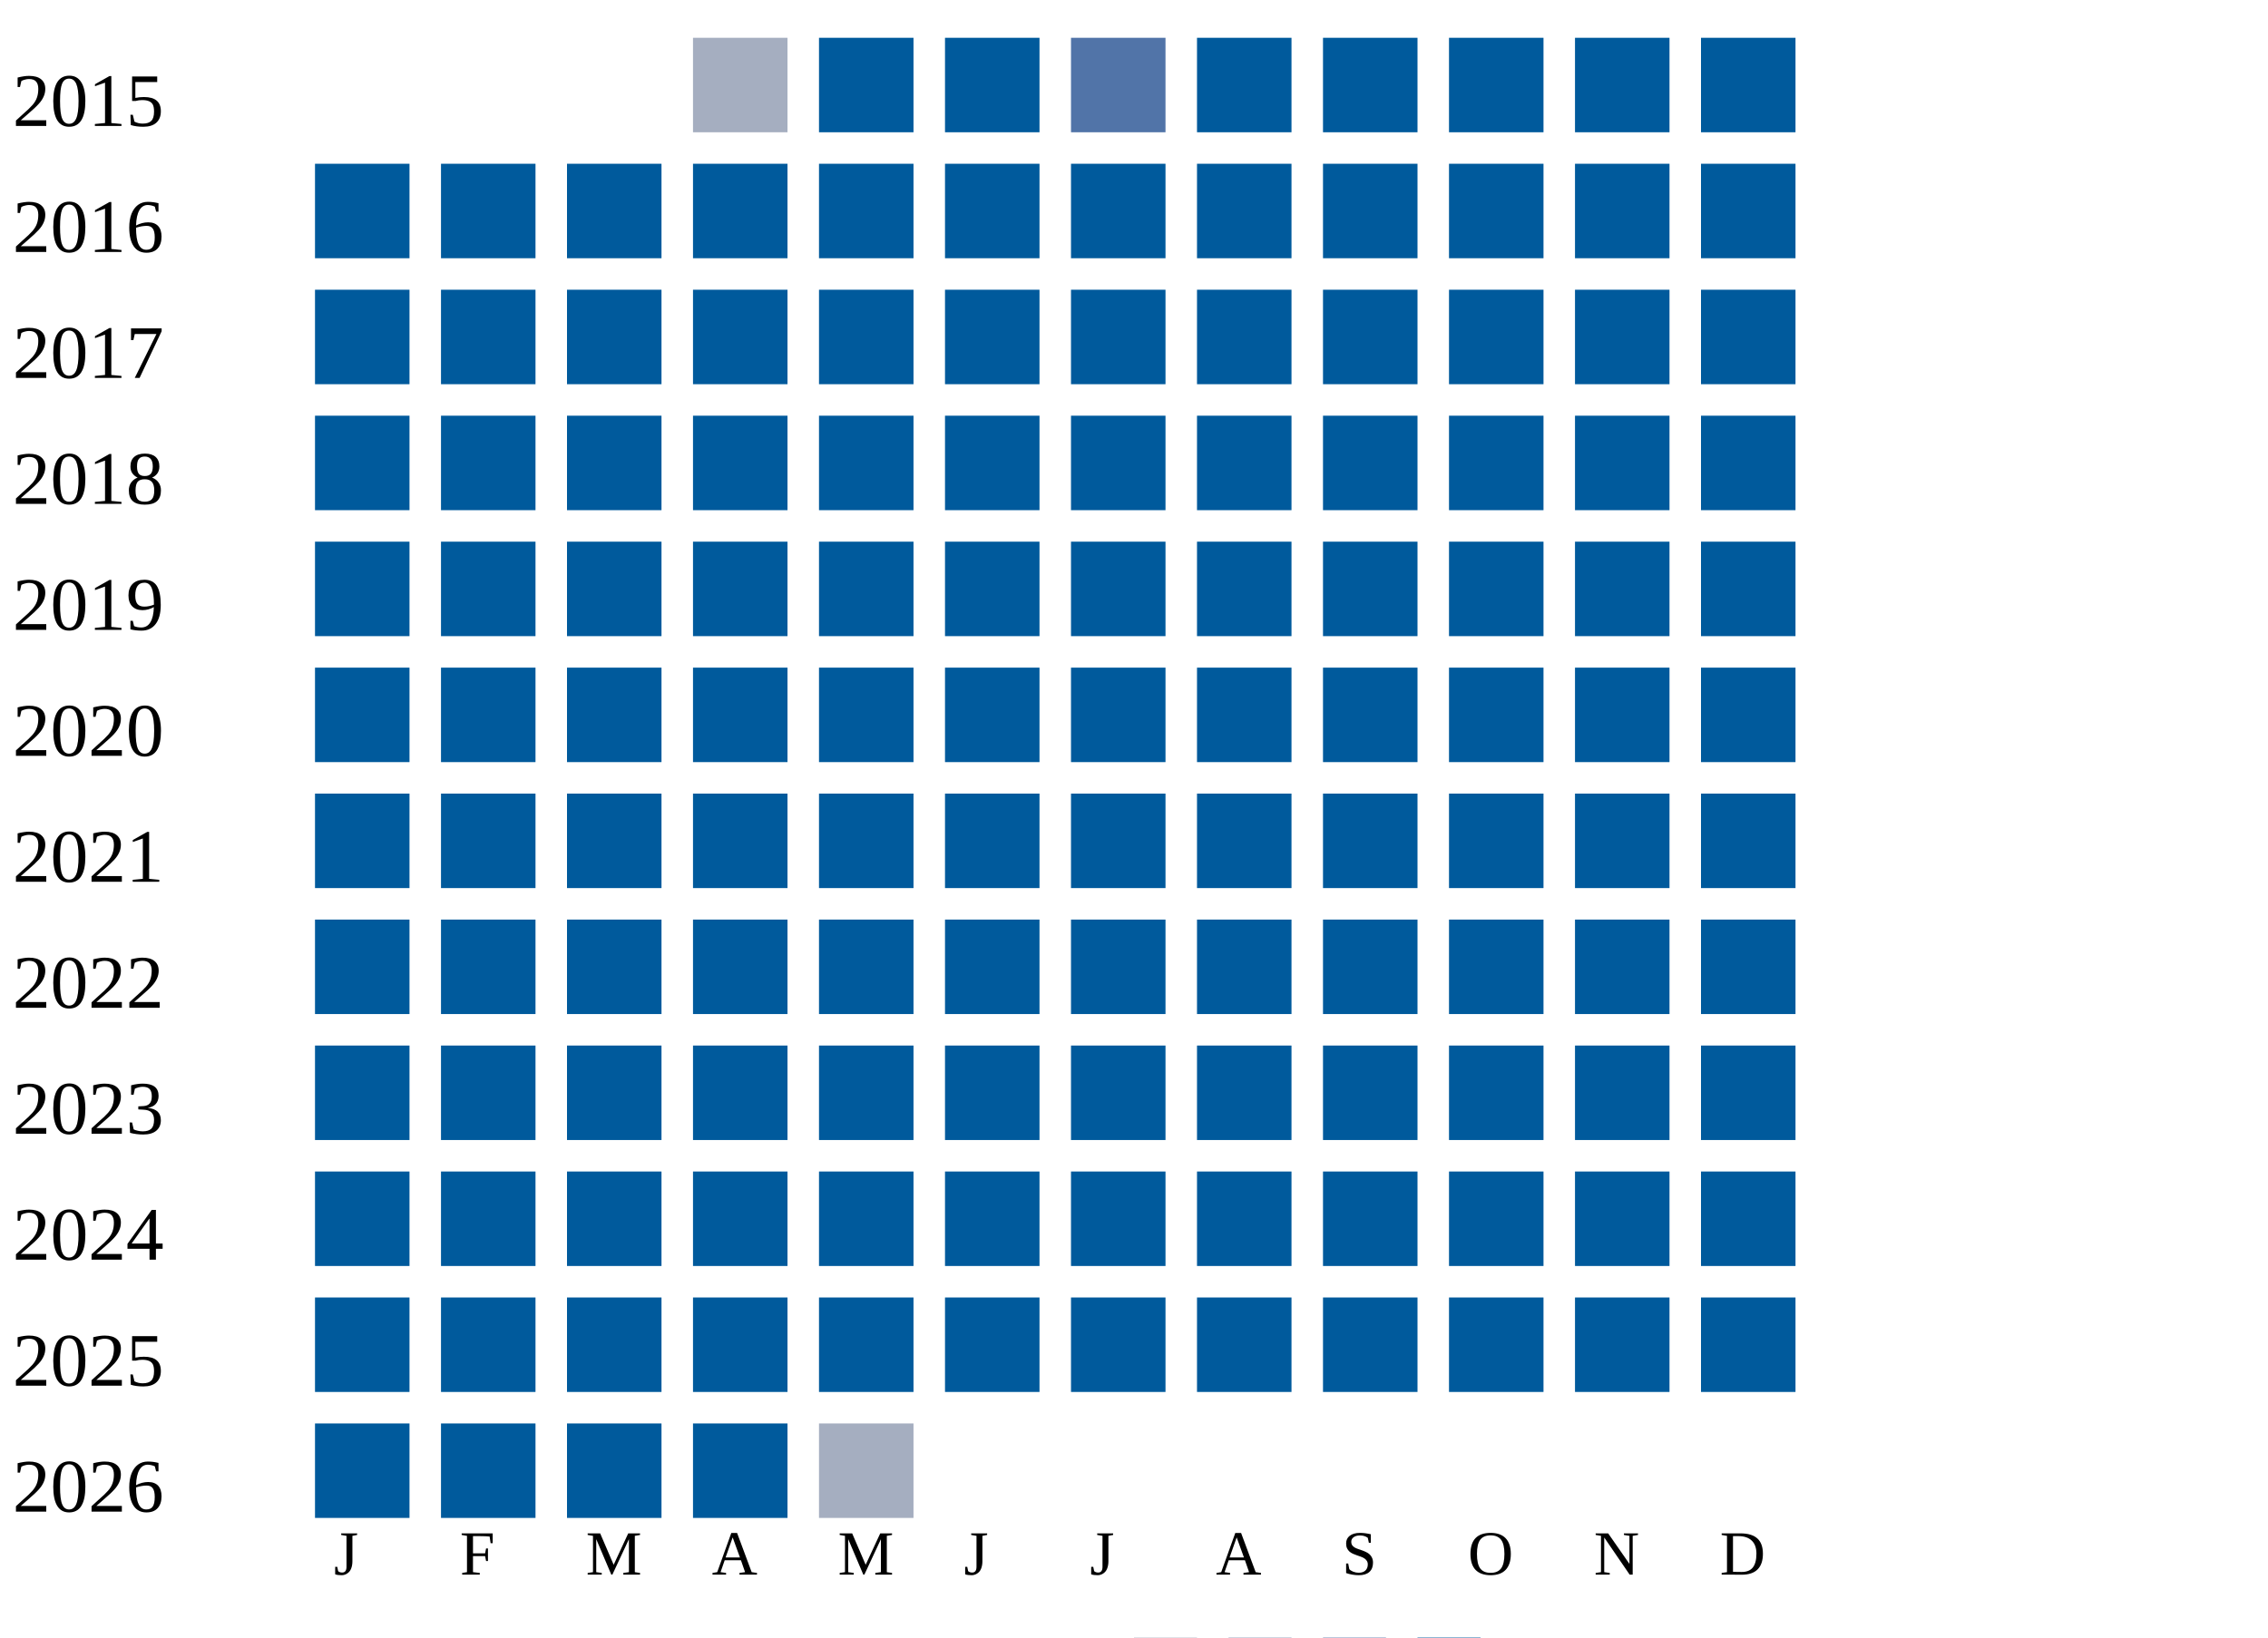
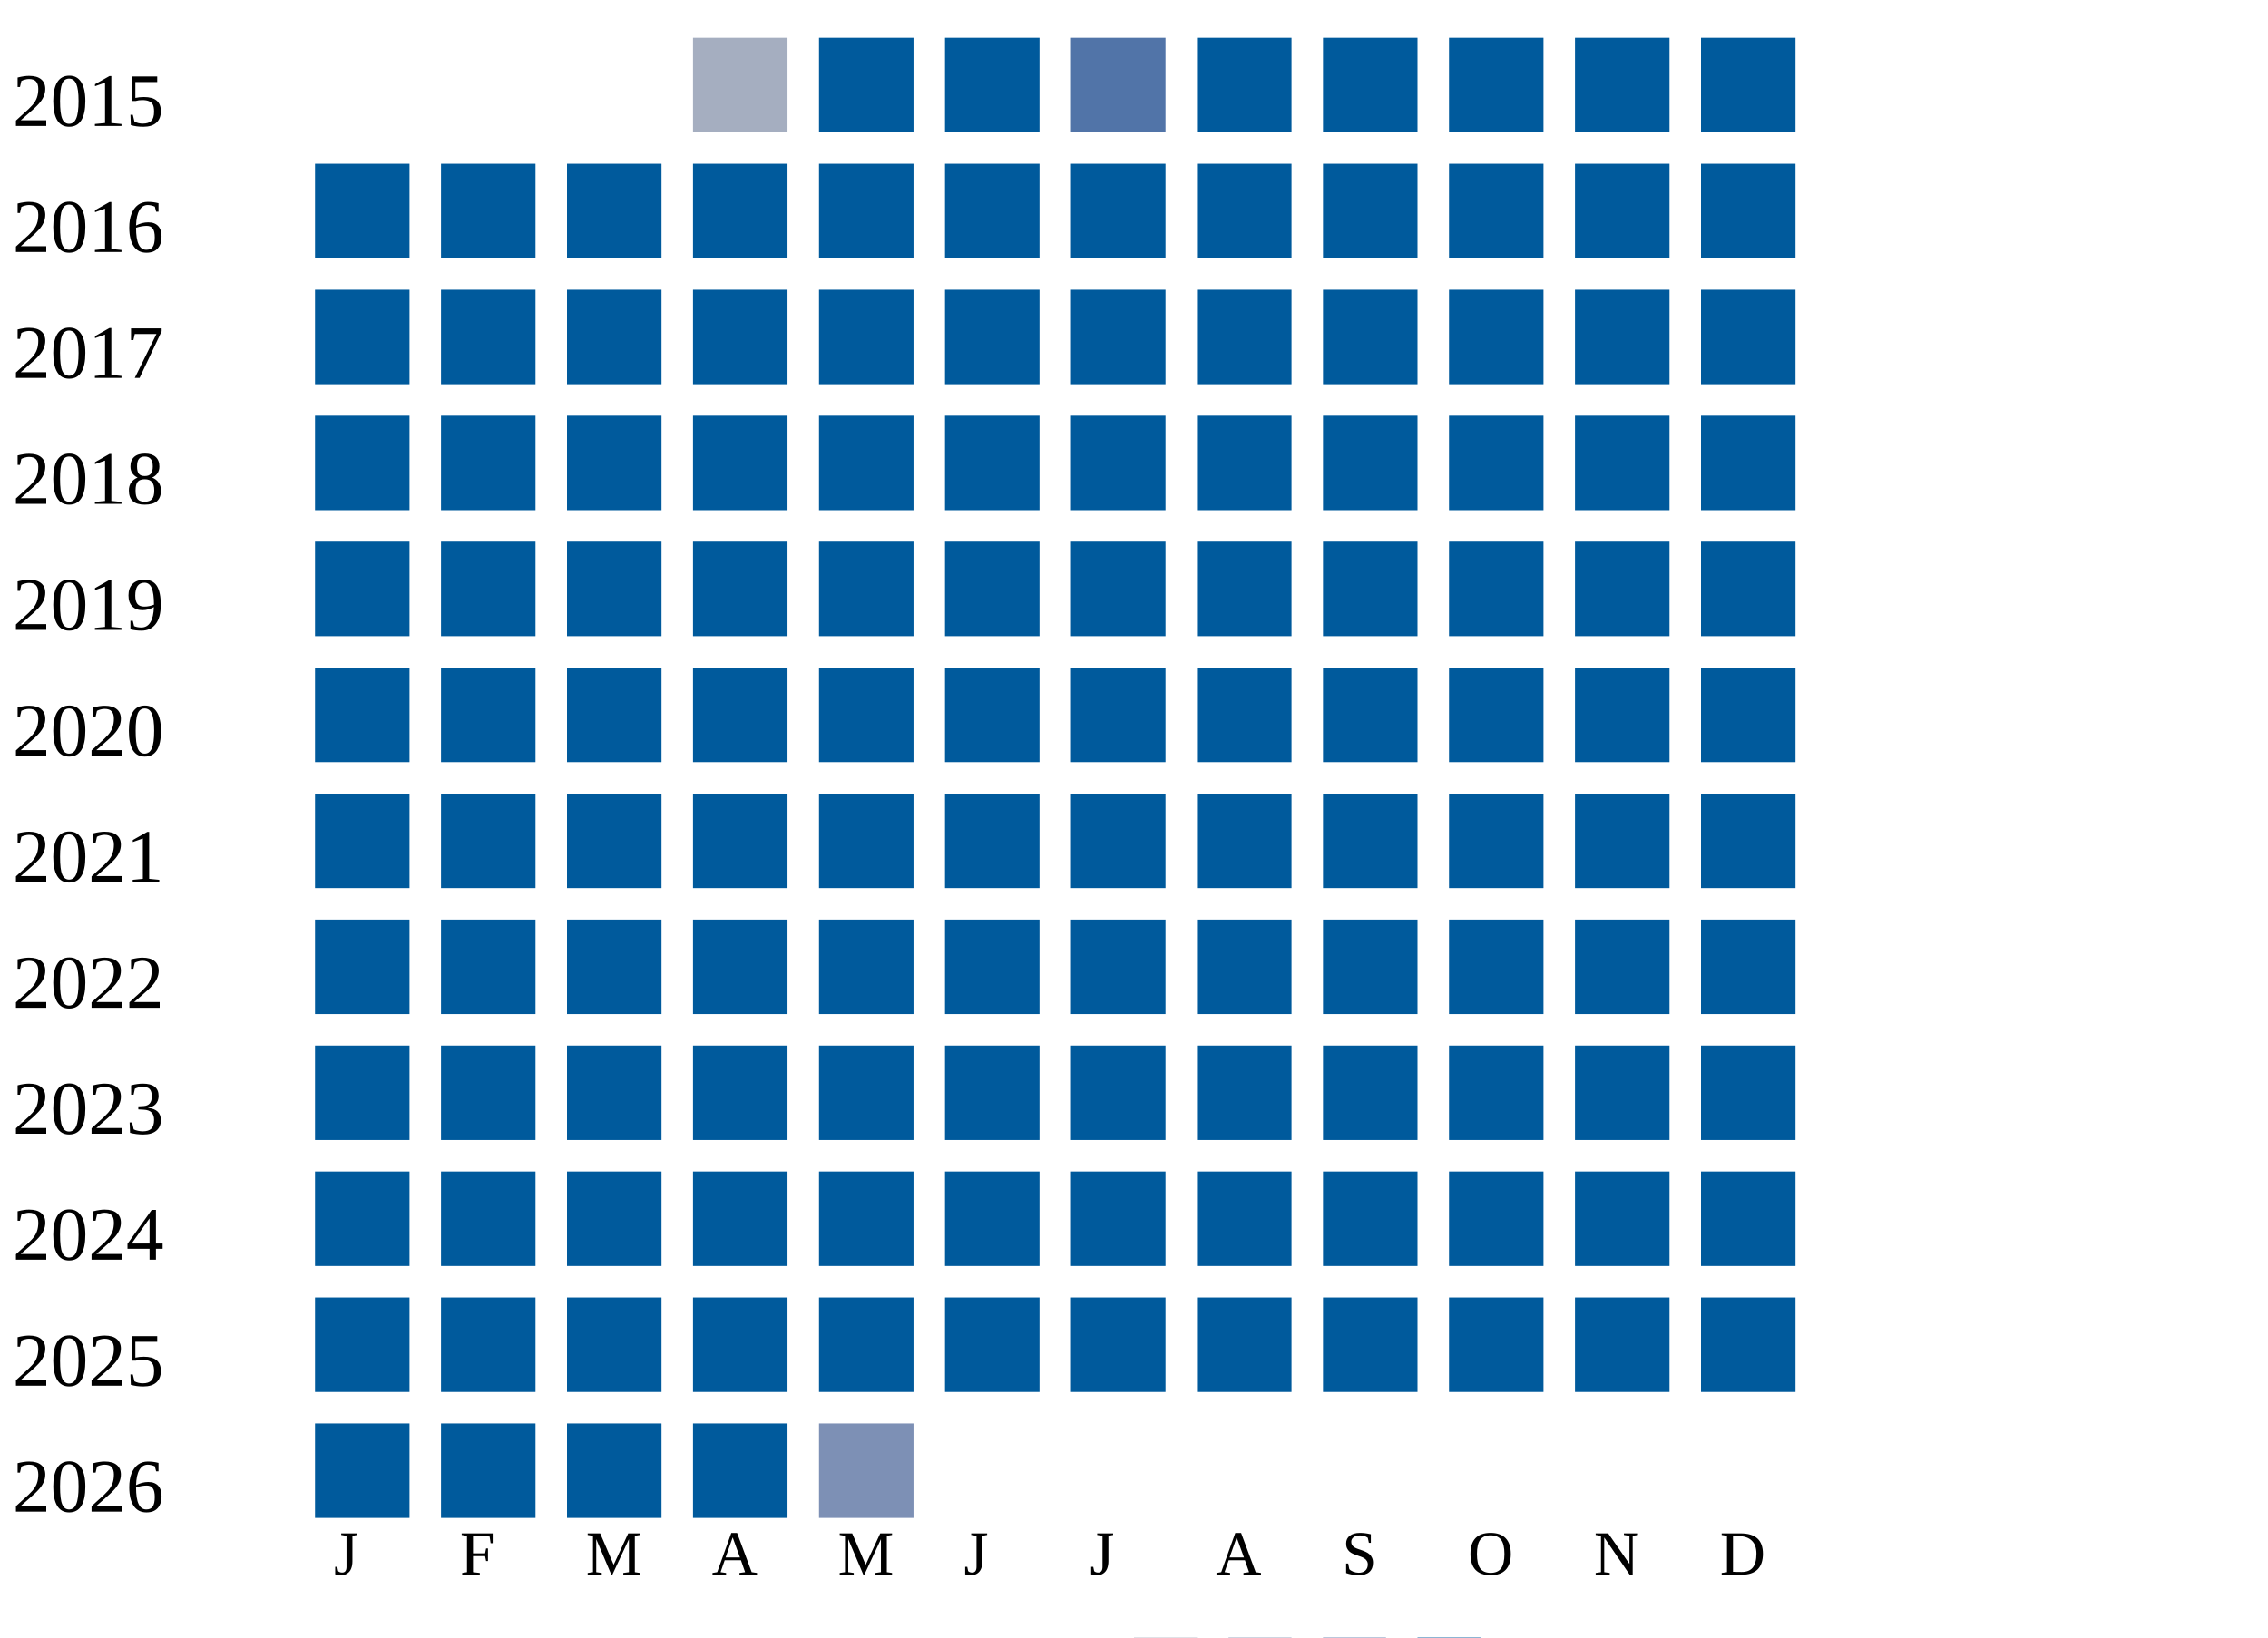
<svg xmlns="http://www.w3.org/2000/svg" width="360" height="260">
  <g transform="translate(0 0)">
    <text x="2" y="20">2015</text>
    <rect x="110" y="6" width="15" height="15" fill="#a5aec0" />
    <rect x="130" y="6" width="15" height="15" fill="#005a9c" />
    <rect x="150" y="6" width="15" height="15" fill="#005a9c" />
    <rect x="170" y="6" width="15" height="15" fill="#5174a8" />
    <rect x="190" y="6" width="15" height="15" fill="#005a9c" />
    <rect x="210" y="6" width="15" height="15" fill="#005a9c" />
    <rect x="230" y="6" width="15" height="15" fill="#005a9c" />
    <rect x="250" y="6" width="15" height="15" fill="#005a9c" />
    <rect x="270" y="6" width="15" height="15" fill="#005a9c" />
  </g>
  <g transform="translate(0 20)">
    <text x="2" y="20">2016</text>
    <rect x="50" y="6" width="15" height="15" fill="#005a9c" />
    <rect x="70" y="6" width="15" height="15" fill="#005a9c" />
    <rect x="90" y="6" width="15" height="15" fill="#005a9c" />
    <rect x="110" y="6" width="15" height="15" fill="#005a9c" />
    <rect x="130" y="6" width="15" height="15" fill="#005a9c" />
    <rect x="150" y="6" width="15" height="15" fill="#005a9c" />
    <rect x="170" y="6" width="15" height="15" fill="#005a9c" />
    <rect x="190" y="6" width="15" height="15" fill="#005a9c" />
    <rect x="210" y="6" width="15" height="15" fill="#005a9c" />
    <rect x="230" y="6" width="15" height="15" fill="#005a9c" />
    <rect x="250" y="6" width="15" height="15" fill="#005a9c" />
    <rect x="270" y="6" width="15" height="15" fill="#005a9c" />
  </g>
  <g transform="translate(0 40)">
    <text x="2" y="20">2017</text>
    <rect x="50" y="6" width="15" height="15" fill="#005a9c" />
    <rect x="70" y="6" width="15" height="15" fill="#005a9c" />
    <rect x="90" y="6" width="15" height="15" fill="#005a9c" />
    <rect x="110" y="6" width="15" height="15" fill="#005a9c" />
    <rect x="130" y="6" width="15" height="15" fill="#005a9c" />
    <rect x="150" y="6" width="15" height="15" fill="#005a9c" />
    <rect x="170" y="6" width="15" height="15" fill="#005a9c" />
    <rect x="190" y="6" width="15" height="15" fill="#005a9c" />
    <rect x="210" y="6" width="15" height="15" fill="#005a9c" />
    <rect x="230" y="6" width="15" height="15" fill="#005a9c" />
    <rect x="250" y="6" width="15" height="15" fill="#005a9c" />
    <rect x="270" y="6" width="15" height="15" fill="#005a9c" />
  </g>
  <g transform="translate(0 60)">
    <text x="2" y="20">2018</text>
    <rect x="50" y="6" width="15" height="15" fill="#005a9c" />
    <rect x="70" y="6" width="15" height="15" fill="#005a9c" />
    <rect x="90" y="6" width="15" height="15" fill="#005a9c" />
    <rect x="110" y="6" width="15" height="15" fill="#005a9c" />
    <rect x="130" y="6" width="15" height="15" fill="#005a9c" />
    <rect x="150" y="6" width="15" height="15" fill="#005a9c" />
    <rect x="170" y="6" width="15" height="15" fill="#005a9c" />
    <rect x="190" y="6" width="15" height="15" fill="#005a9c" />
    <rect x="210" y="6" width="15" height="15" fill="#005a9c" />
    <rect x="230" y="6" width="15" height="15" fill="#005a9c" />
    <rect x="250" y="6" width="15" height="15" fill="#005a9c" />
    <rect x="270" y="6" width="15" height="15" fill="#005a9c" />
  </g>
  <g transform="translate(0 80)">
    <text x="2" y="20">2019</text>
    <rect x="50" y="6" width="15" height="15" fill="#005a9c" />
    <rect x="70" y="6" width="15" height="15" fill="#005a9c" />
    <rect x="90" y="6" width="15" height="15" fill="#005a9c" />
    <rect x="110" y="6" width="15" height="15" fill="#005a9c" />
    <rect x="130" y="6" width="15" height="15" fill="#005a9c" />
    <rect x="150" y="6" width="15" height="15" fill="#005a9c" />
    <rect x="170" y="6" width="15" height="15" fill="#005a9c" />
    <rect x="190" y="6" width="15" height="15" fill="#005a9c" />
    <rect x="210" y="6" width="15" height="15" fill="#005a9c" />
    <rect x="230" y="6" width="15" height="15" fill="#005a9c" />
    <rect x="250" y="6" width="15" height="15" fill="#005a9c" />
    <rect x="270" y="6" width="15" height="15" fill="#005a9c" />
  </g>
  <g transform="translate(0 100)">
    <text x="2" y="20">2020</text>
    <rect x="50" y="6" width="15" height="15" fill="#005a9c" />
    <rect x="70" y="6" width="15" height="15" fill="#005a9c" />
    <rect x="90" y="6" width="15" height="15" fill="#005a9c" />
    <rect x="110" y="6" width="15" height="15" fill="#005a9c" />
    <rect x="130" y="6" width="15" height="15" fill="#005a9c" />
    <rect x="150" y="6" width="15" height="15" fill="#005a9c" />
    <rect x="170" y="6" width="15" height="15" fill="#005a9c" />
    <rect x="190" y="6" width="15" height="15" fill="#005a9c" />
    <rect x="210" y="6" width="15" height="15" fill="#005a9c" />
    <rect x="230" y="6" width="15" height="15" fill="#005a9c" />
    <rect x="250" y="6" width="15" height="15" fill="#005a9c" />
    <rect x="270" y="6" width="15" height="15" fill="#005a9c" />
  </g>
  <g transform="translate(0 120)">
    <text x="2" y="20">2021</text>
    <rect x="50" y="6" width="15" height="15" fill="#005a9c" />
    <rect x="70" y="6" width="15" height="15" fill="#005a9c" />
    <rect x="90" y="6" width="15" height="15" fill="#005a9c" />
    <rect x="110" y="6" width="15" height="15" fill="#005a9c" />
    <rect x="130" y="6" width="15" height="15" fill="#005a9c" />
    <rect x="150" y="6" width="15" height="15" fill="#005a9c" />
    <rect x="170" y="6" width="15" height="15" fill="#005a9c" />
    <rect x="190" y="6" width="15" height="15" fill="#005a9c" />
    <rect x="210" y="6" width="15" height="15" fill="#005a9c" />
    <rect x="230" y="6" width="15" height="15" fill="#005a9c" />
    <rect x="250" y="6" width="15" height="15" fill="#005a9c" />
    <rect x="270" y="6" width="15" height="15" fill="#005a9c" />
  </g>
  <g transform="translate(0 140)">
    <text x="2" y="20">2022</text>
    <rect x="50" y="6" width="15" height="15" fill="#005a9c" />
    <rect x="70" y="6" width="15" height="15" fill="#005a9c" />
    <rect x="90" y="6" width="15" height="15" fill="#005a9c" />
    <rect x="110" y="6" width="15" height="15" fill="#005a9c" />
    <rect x="130" y="6" width="15" height="15" fill="#005a9c" />
    <rect x="150" y="6" width="15" height="15" fill="#005a9c" />
    <rect x="170" y="6" width="15" height="15" fill="#005a9c" />
    <rect x="190" y="6" width="15" height="15" fill="#005a9c" />
    <rect x="210" y="6" width="15" height="15" fill="#005a9c" />
    <rect x="230" y="6" width="15" height="15" fill="#005a9c" />
    <rect x="250" y="6" width="15" height="15" fill="#005a9c" />
    <rect x="270" y="6" width="15" height="15" fill="#005a9c" />
  </g>
  <g transform="translate(0 160)">
    <text x="2" y="20">2023</text>
    <rect x="50" y="6" width="15" height="15" fill="#005a9c" />
    <rect x="70" y="6" width="15" height="15" fill="#005a9c" />
    <rect x="90" y="6" width="15" height="15" fill="#005a9c" />
    <rect x="110" y="6" width="15" height="15" fill="#005a9c" />
    <rect x="130" y="6" width="15" height="15" fill="#005a9c" />
    <rect x="150" y="6" width="15" height="15" fill="#005a9c" />
    <rect x="170" y="6" width="15" height="15" fill="#005a9c" />
    <rect x="190" y="6" width="15" height="15" fill="#005a9c" />
    <rect x="210" y="6" width="15" height="15" fill="#005a9c" />
    <rect x="230" y="6" width="15" height="15" fill="#005a9c" />
    <rect x="250" y="6" width="15" height="15" fill="#005a9c" />
    <rect x="270" y="6" width="15" height="15" fill="#005a9c" />
  </g>
  <g transform="translate(0 180)">
    <text x="2" y="20">2024</text>
    <rect x="50" y="6" width="15" height="15" fill="#005a9c" />
    <rect x="70" y="6" width="15" height="15" fill="#005a9c" />
    <rect x="90" y="6" width="15" height="15" fill="#005a9c" />
    <rect x="110" y="6" width="15" height="15" fill="#005a9c" />
    <rect x="130" y="6" width="15" height="15" fill="#005a9c" />
    <rect x="150" y="6" width="15" height="15" fill="#005a9c" />
    <rect x="170" y="6" width="15" height="15" fill="#005a9c" />
    <rect x="190" y="6" width="15" height="15" fill="#005a9c" />
    <rect x="210" y="6" width="15" height="15" fill="#005a9c" />
    <rect x="230" y="6" width="15" height="15" fill="#005a9c" />
    <rect x="250" y="6" width="15" height="15" fill="#005a9c" />
    <rect x="270" y="6" width="15" height="15" fill="#005a9c" />
  </g>
  <g transform="translate(0 200)">
    <text x="2" y="20">2025</text>
    <rect x="50" y="6" width="15" height="15" fill="#005a9c" />
    <rect x="70" y="6" width="15" height="15" fill="#005a9c" />
    <rect x="90" y="6" width="15" height="15" fill="#005a9c" />
    <rect x="110" y="6" width="15" height="15" fill="#005a9c" />
    <rect x="130" y="6" width="15" height="15" fill="#005a9c" />
    <rect x="150" y="6" width="15" height="15" fill="#005a9c" />
    <rect x="170" y="6" width="15" height="15" fill="#005a9c" />
    <rect x="190" y="6" width="15" height="15" fill="#005a9c" />
    <rect x="210" y="6" width="15" height="15" fill="#005a9c" />
    <rect x="230" y="6" width="15" height="15" fill="#005a9c" />
    <rect x="250" y="6" width="15" height="15" fill="#005a9c" />
    <rect x="270" y="6" width="15" height="15" fill="#005a9c" />
  </g>
  <g transform="translate(0 220)">
    <text x="2" y="20">2026</text>
    <rect x="50" y="6" width="15" height="15" fill="#005a9c" />
    <rect x="70" y="6" width="15" height="15" fill="#005a9c" />
    <rect x="90" y="6" width="15" height="15" fill="#005a9c" />
    <rect x="110" y="6" width="15" height="15" fill="#005a9c" />
-     <rect x="130" y="6" width="15" height="15" fill="#a5aec0" />
+     <rect x="130" y="6" width="15" height="15" fill="#7d90b5" />
  </g>
  <text style="font-size: 10px; text-align: center" x="53" y="250">J</text>
  <text style="font-size: 10px; text-align: center" x="73" y="250">F</text>
  <text style="font-size: 10px; text-align: center" x="93" y="250">M</text>
  <text style="font-size: 10px; text-align: center" x="113" y="250">A</text>
  <text style="font-size: 10px; text-align: center" x="133" y="250">M</text>
  <text style="font-size: 10px; text-align: center" x="153" y="250">J</text>
  <text style="font-size: 10px; text-align: center" x="173" y="250">J</text>
  <text style="font-size: 10px; text-align: center" x="193" y="250">A</text>
  <text style="font-size: 10px; text-align: center" x="213" y="250">S</text>
  <text style="font-size: 10px; text-align: center" x="233" y="250">O</text>
  <text style="font-size: 10px; text-align: center" x="253" y="250">N</text>
  <text style="font-size: 10px; text-align: center" x="273" y="250">D</text>
  <text style="font-size: 10px;" x="155" y="269">Less</text>
  <rect fill="#b9bdc6" width="10" height="10" x="180" y="260" />
  <rect fill="#919fba" width="10" height="10" x="195" y="260" />
  <rect fill="#6882ae" width="10" height="10" x="210" y="260" />
  <rect fill="#005a9c" width="10" height="10" x="225" y="260" />
  <text x="240" y="269" style="font-size: 10px;">More</text>
</svg>
